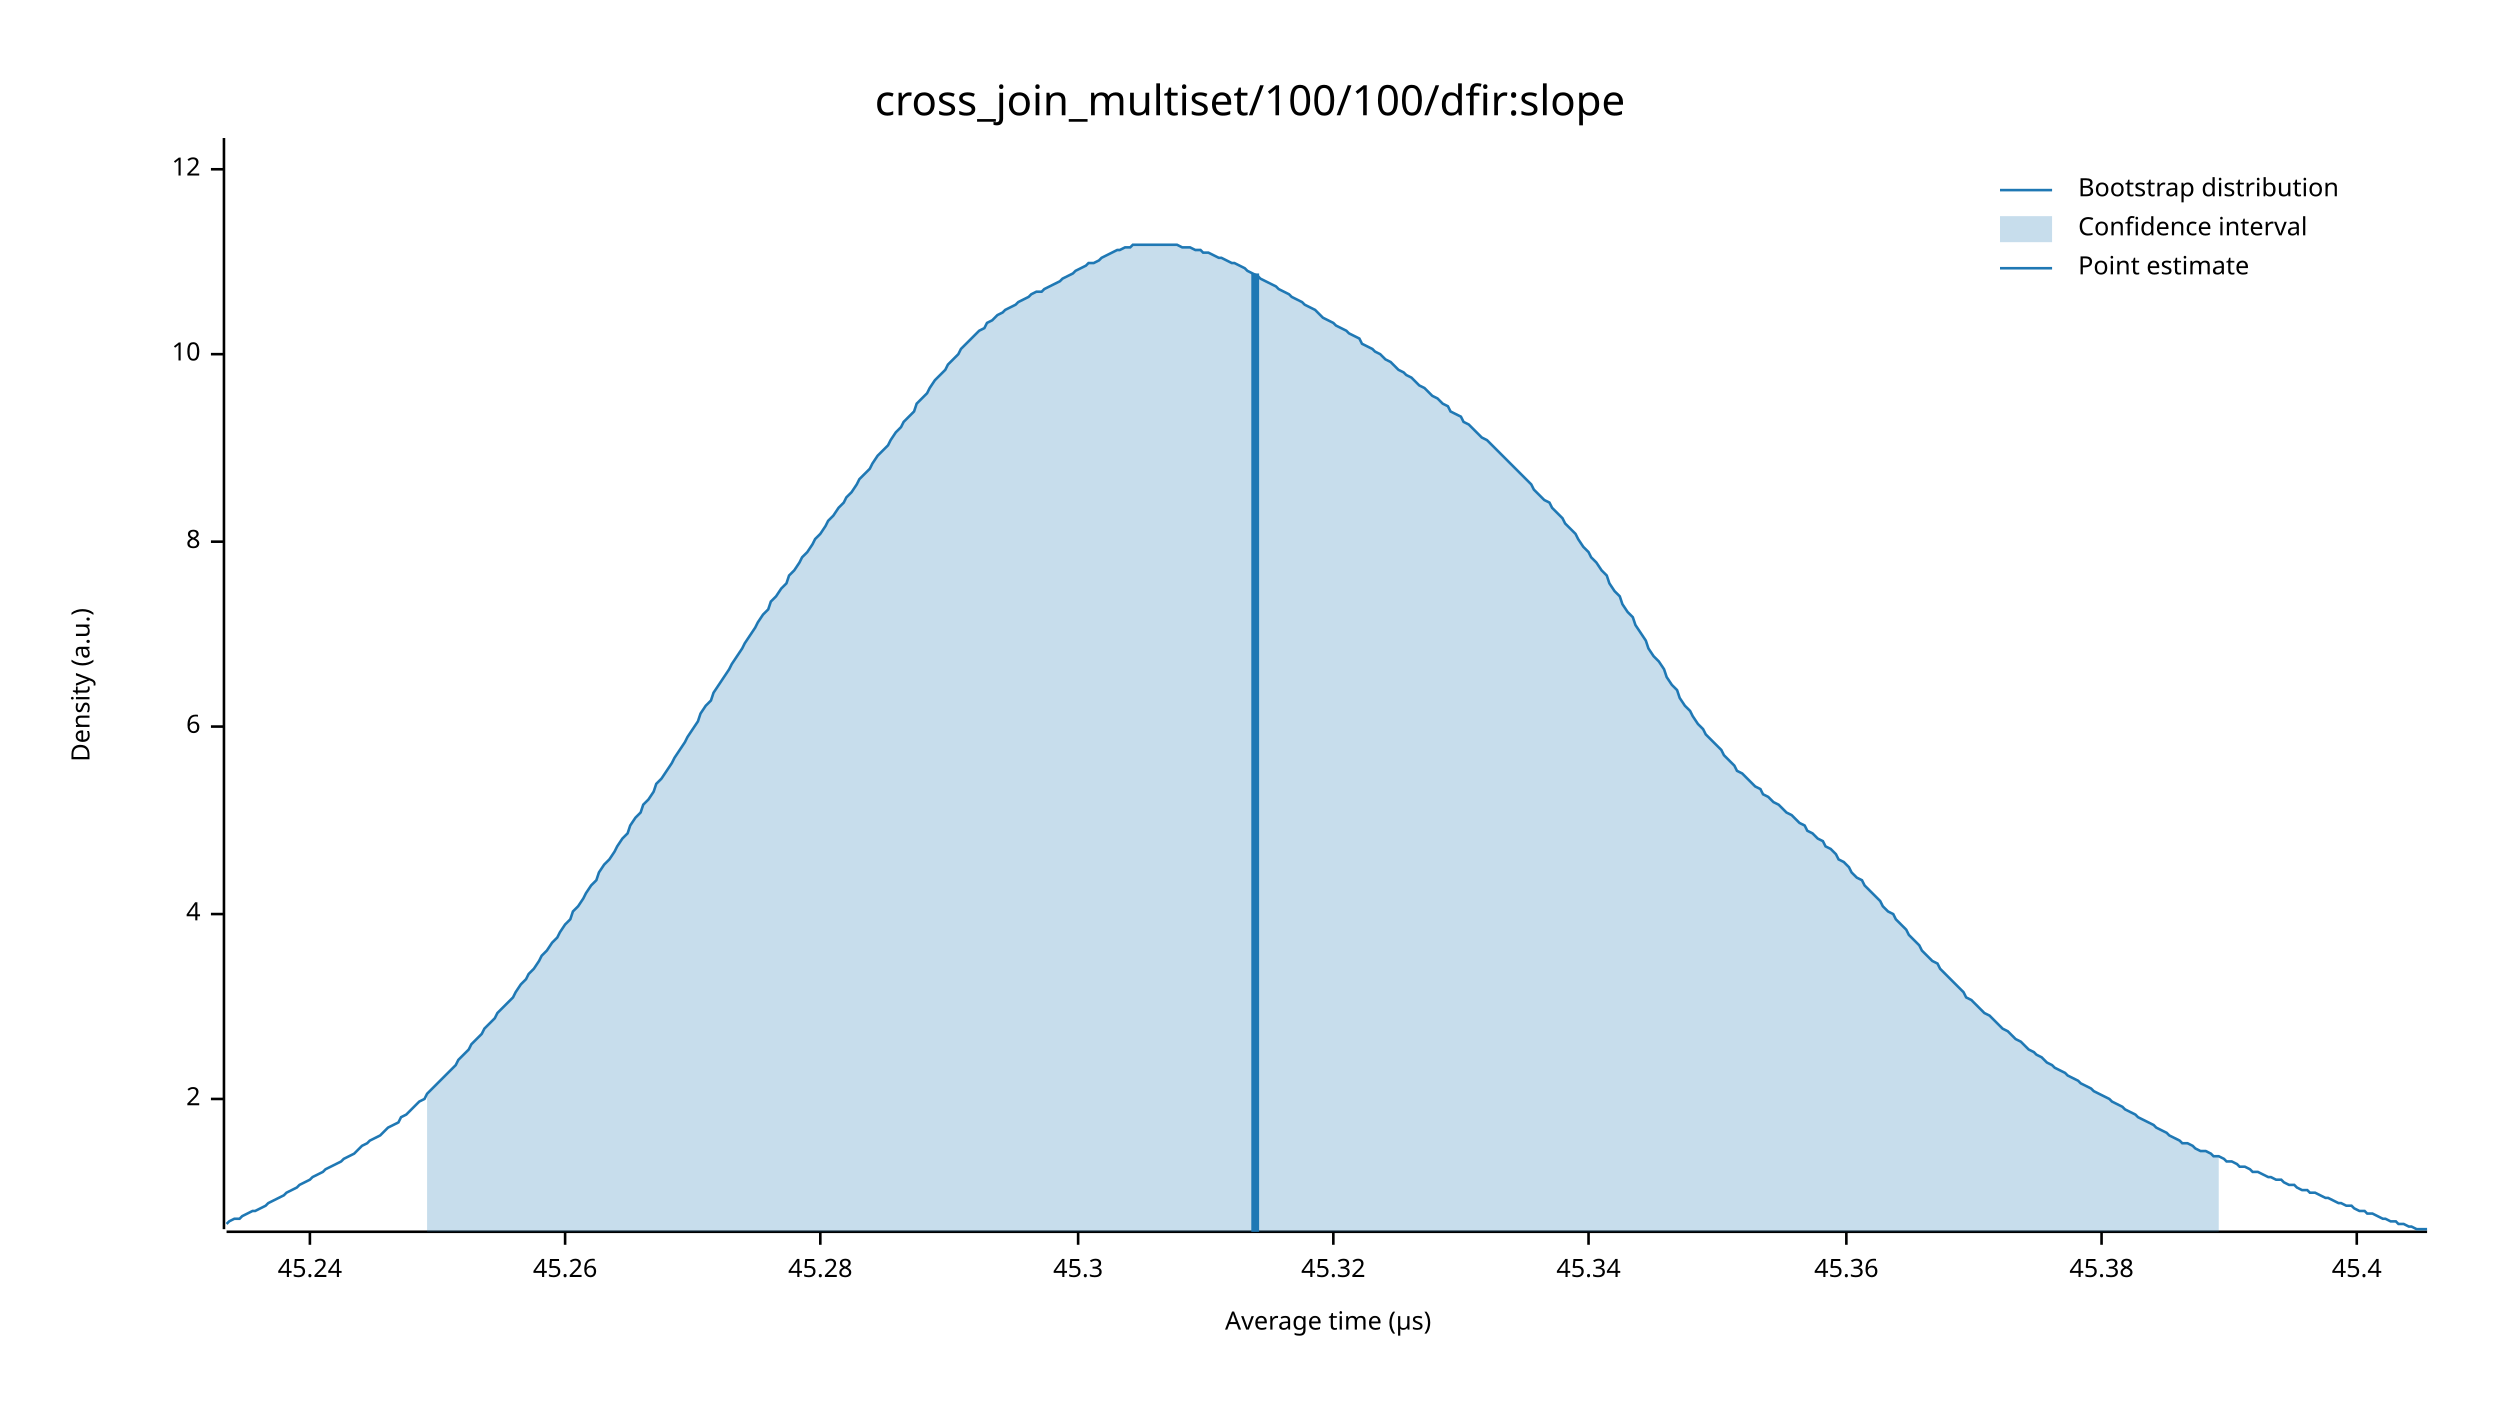
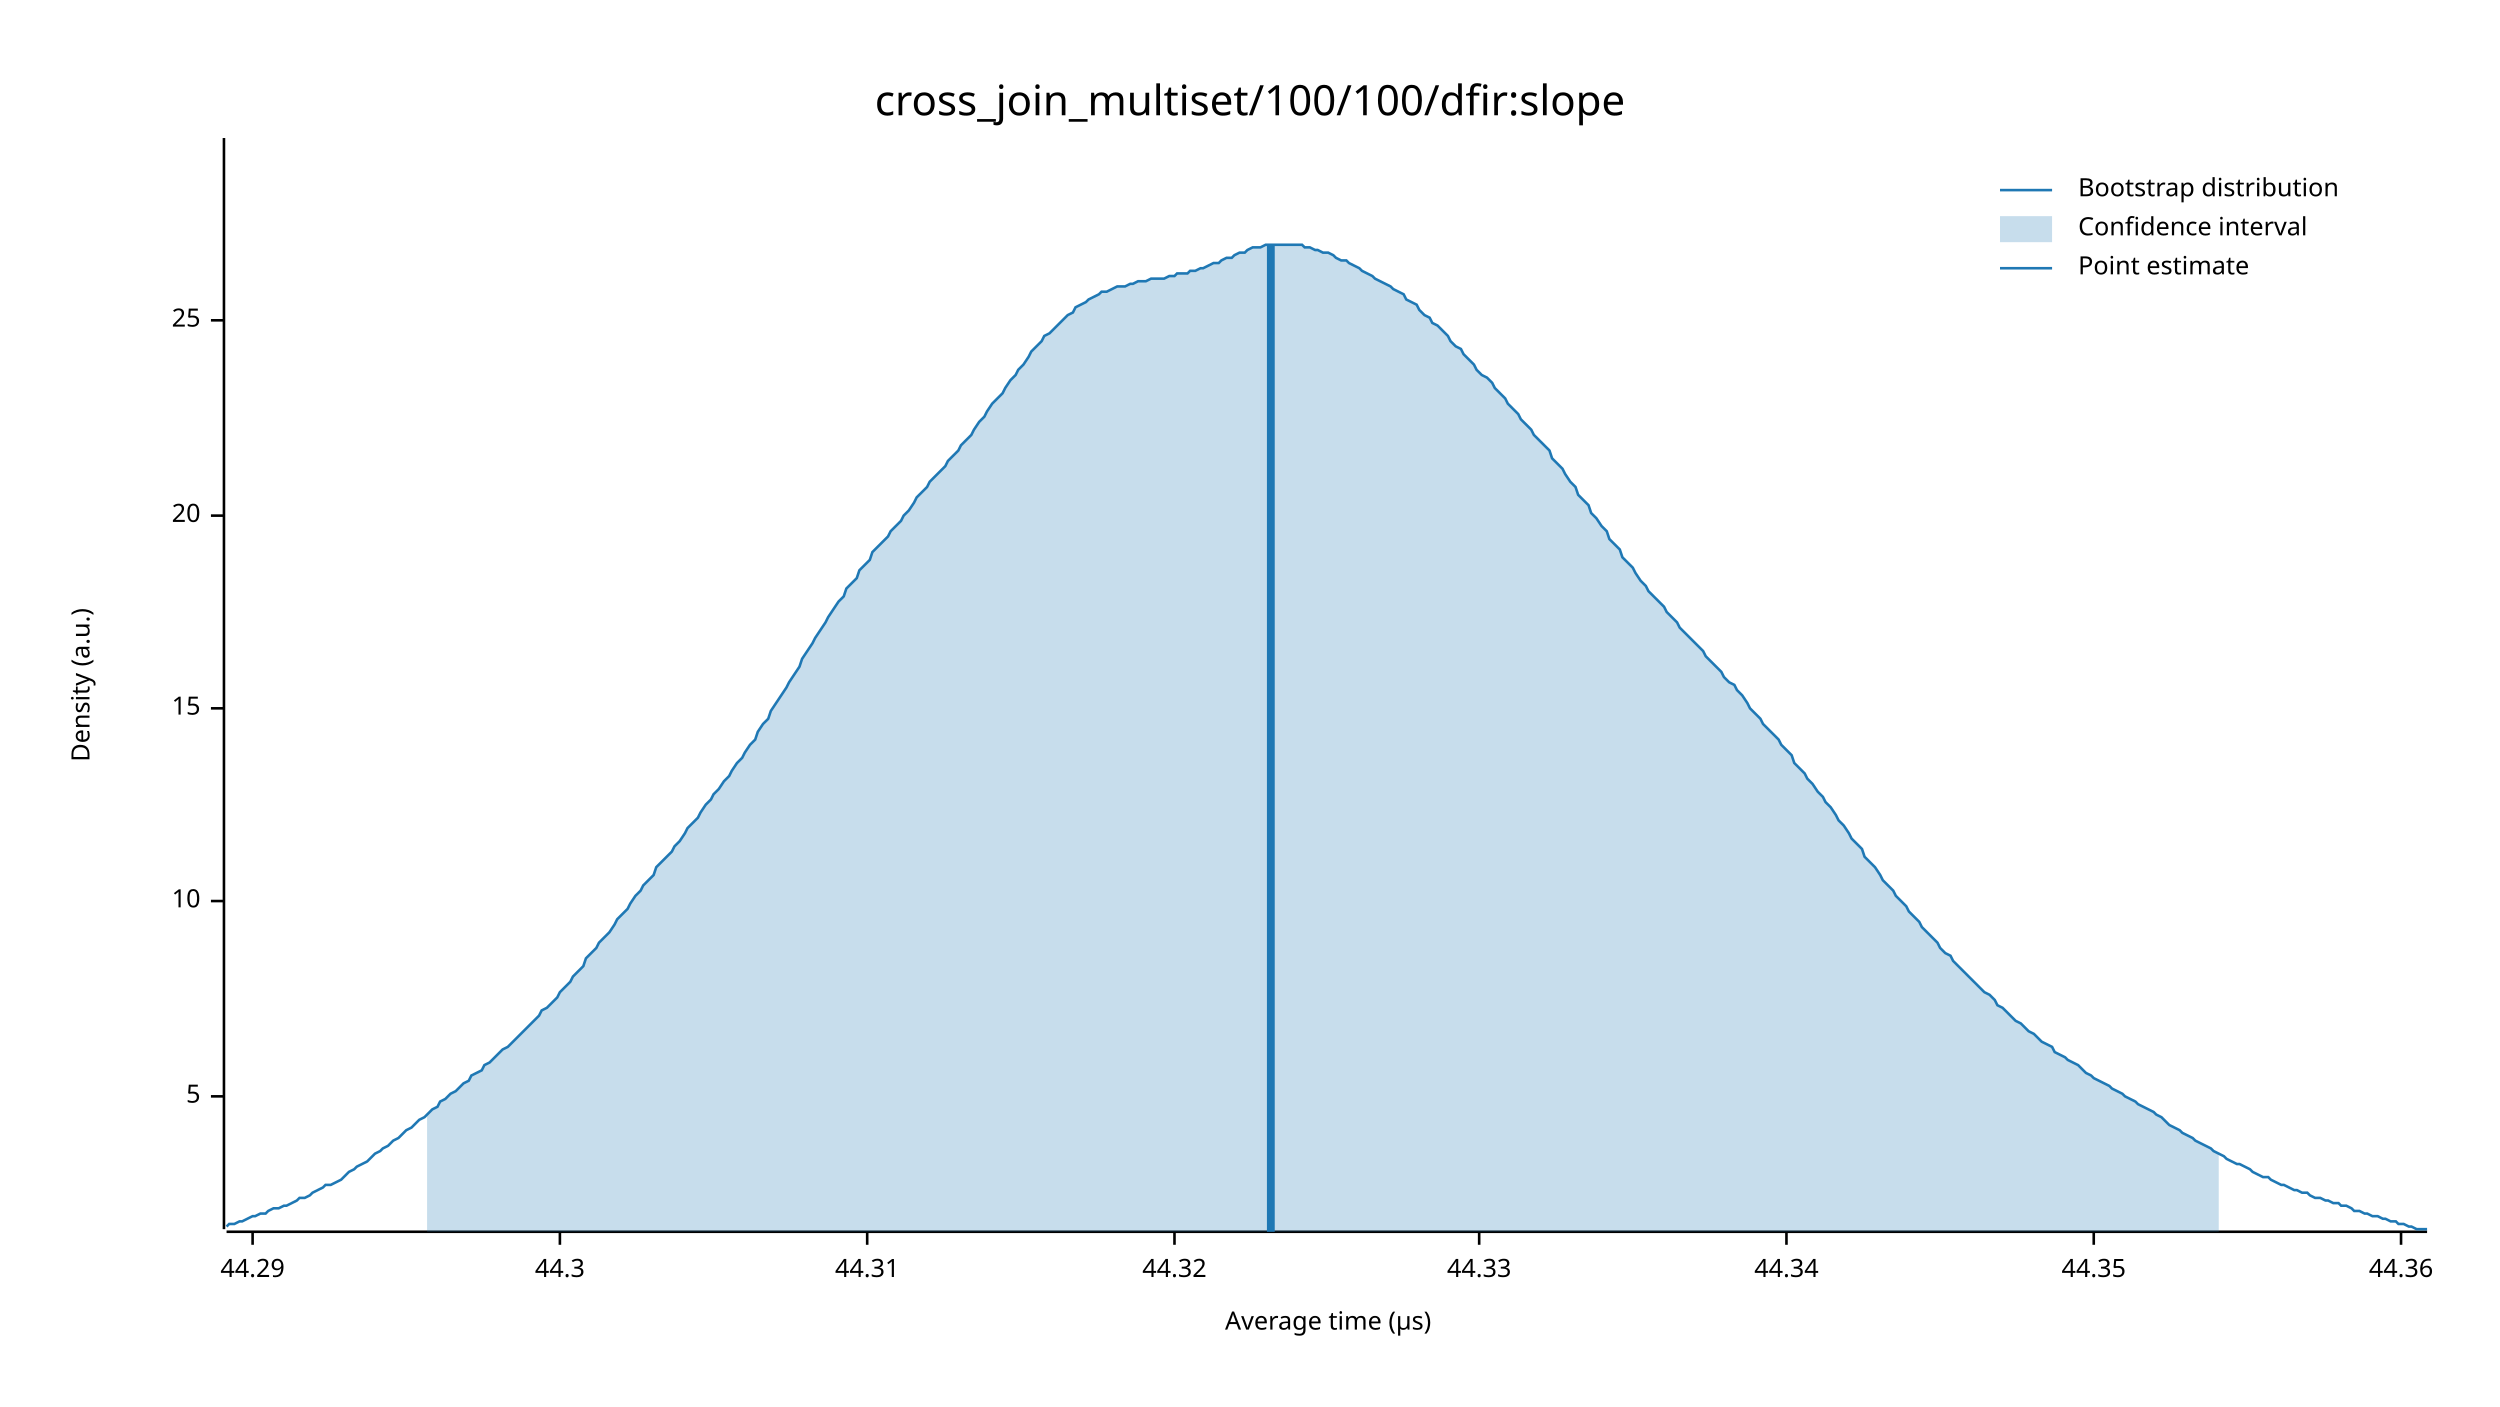
<svg xmlns="http://www.w3.org/2000/svg" width="960" height="540" viewBox="0 0 960 540">
  <text x="480" y="32" dy="0.76em" text-anchor="middle" font-family="sans-serif" font-size="16.129" opacity="1" fill="#000000">
cross_join_multiset/100/100/dfir:slope
</text>
  <text x="27" y="263" dy="0.76em" text-anchor="middle" font-family="sans-serif" font-size="9.677" opacity="1" fill="#000000" transform="rotate(270, 27, 263)">
Density (a.u.)
</text>
  <text x="510" y="513" dy="-0.5ex" text-anchor="middle" font-family="sans-serif" font-size="9.677" opacity="1" fill="#000000">
Average time (µs)
</text>
  <polyline fill="none" opacity="1" stroke="#000000" stroke-width="1" points="86,53 86,472 " />
-   <text x="77" y="422" dy="0.5ex" text-anchor="end" font-family="sans-serif" font-size="9.677" opacity="1" fill="#000000">
- 2
+   <text x="77" y="421" dy="0.5ex" text-anchor="end" font-family="sans-serif" font-size="9.677" opacity="1" fill="#000000">
+ 5
</text>
-   <polyline fill="none" opacity="1" stroke="#000000" stroke-width="1" points="81,422 86,422 " />
-   <text x="77" y="351" dy="0.5ex" text-anchor="end" font-family="sans-serif" font-size="9.677" opacity="1" fill="#000000">
- 4
- </text>
-   <polyline fill="none" opacity="1" stroke="#000000" stroke-width="1" points="81,351 86,351 " />
-   <text x="77" y="279" dy="0.5ex" text-anchor="end" font-family="sans-serif" font-size="9.677" opacity="1" fill="#000000">
- 6
- </text>
-   <polyline fill="none" opacity="1" stroke="#000000" stroke-width="1" points="81,279 86,279 " />
-   <text x="77" y="208" dy="0.5ex" text-anchor="end" font-family="sans-serif" font-size="9.677" opacity="1" fill="#000000">
- 8
- </text>
-   <polyline fill="none" opacity="1" stroke="#000000" stroke-width="1" points="81,208 86,208 " />
-   <text x="77" y="136" dy="0.5ex" text-anchor="end" font-family="sans-serif" font-size="9.677" opacity="1" fill="#000000">
+   <polyline fill="none" opacity="1" stroke="#000000" stroke-width="1" points="81,421 86,421 " />
+   <text x="77" y="346" dy="0.5ex" text-anchor="end" font-family="sans-serif" font-size="9.677" opacity="1" fill="#000000">
10
</text>
-   <polyline fill="none" opacity="1" stroke="#000000" stroke-width="1" points="81,136 86,136 " />
-   <text x="77" y="65" dy="0.5ex" text-anchor="end" font-family="sans-serif" font-size="9.677" opacity="1" fill="#000000">
- 12
+   <polyline fill="none" opacity="1" stroke="#000000" stroke-width="1" points="81,346 86,346 " />
+   <text x="77" y="272" dy="0.5ex" text-anchor="end" font-family="sans-serif" font-size="9.677" opacity="1" fill="#000000">
+ 15
</text>
-   <polyline fill="none" opacity="1" stroke="#000000" stroke-width="1" points="81,65 86,65 " />
+   <polyline fill="none" opacity="1" stroke="#000000" stroke-width="1" points="81,272 86,272 " />
+   <text x="77" y="198" dy="0.5ex" text-anchor="end" font-family="sans-serif" font-size="9.677" opacity="1" fill="#000000">
+ 20
+ </text>
+   <polyline fill="none" opacity="1" stroke="#000000" stroke-width="1" points="81,198 86,198 " />
+   <text x="77" y="123" dy="0.5ex" text-anchor="end" font-family="sans-serif" font-size="9.677" opacity="1" fill="#000000">
+ 25
+ </text>
+   <polyline fill="none" opacity="1" stroke="#000000" stroke-width="1" points="81,123 86,123 " />
  <polyline fill="none" opacity="1" stroke="#000000" stroke-width="1" points="87,473 932,473 " />
-   <text x="119" y="483" dy="0.76em" text-anchor="middle" font-family="sans-serif" font-size="9.677" opacity="1" fill="#000000">
- 45.24
+   <text x="97" y="483" dy="0.76em" text-anchor="middle" font-family="sans-serif" font-size="9.677" opacity="1" fill="#000000">
+ 44.29
</text>
-   <polyline fill="none" opacity="1" stroke="#000000" stroke-width="1" points="119,473 119,478 " />
-   <text x="217" y="483" dy="0.76em" text-anchor="middle" font-family="sans-serif" font-size="9.677" opacity="1" fill="#000000">
- 45.26
+   <polyline fill="none" opacity="1" stroke="#000000" stroke-width="1" points="97,473 97,478 " />
+   <text x="215" y="483" dy="0.76em" text-anchor="middle" font-family="sans-serif" font-size="9.677" opacity="1" fill="#000000">
+ 44.3
</text>
-   <polyline fill="none" opacity="1" stroke="#000000" stroke-width="1" points="217,473 217,478 " />
-   <text x="315" y="483" dy="0.76em" text-anchor="middle" font-family="sans-serif" font-size="9.677" opacity="1" fill="#000000">
- 45.28
+   <polyline fill="none" opacity="1" stroke="#000000" stroke-width="1" points="215,473 215,478 " />
+   <text x="333" y="483" dy="0.76em" text-anchor="middle" font-family="sans-serif" font-size="9.677" opacity="1" fill="#000000">
+ 44.31
</text>
-   <polyline fill="none" opacity="1" stroke="#000000" stroke-width="1" points="315,473 315,478 " />
-   <text x="414" y="483" dy="0.76em" text-anchor="middle" font-family="sans-serif" font-size="9.677" opacity="1" fill="#000000">
- 45.3
+   <polyline fill="none" opacity="1" stroke="#000000" stroke-width="1" points="333,473 333,478 " />
+   <text x="451" y="483" dy="0.76em" text-anchor="middle" font-family="sans-serif" font-size="9.677" opacity="1" fill="#000000">
+ 44.32
</text>
-   <polyline fill="none" opacity="1" stroke="#000000" stroke-width="1" points="414,473 414,478 " />
-   <text x="512" y="483" dy="0.76em" text-anchor="middle" font-family="sans-serif" font-size="9.677" opacity="1" fill="#000000">
- 45.32
+   <polyline fill="none" opacity="1" stroke="#000000" stroke-width="1" points="451,473 451,478 " />
+   <text x="568" y="483" dy="0.76em" text-anchor="middle" font-family="sans-serif" font-size="9.677" opacity="1" fill="#000000">
+ 44.33
</text>
-   <polyline fill="none" opacity="1" stroke="#000000" stroke-width="1" points="512,473 512,478 " />
-   <text x="610" y="483" dy="0.76em" text-anchor="middle" font-family="sans-serif" font-size="9.677" opacity="1" fill="#000000">
- 45.34
+   <polyline fill="none" opacity="1" stroke="#000000" stroke-width="1" points="568,473 568,478 " />
+   <text x="686" y="483" dy="0.76em" text-anchor="middle" font-family="sans-serif" font-size="9.677" opacity="1" fill="#000000">
+ 44.34
</text>
-   <polyline fill="none" opacity="1" stroke="#000000" stroke-width="1" points="610,473 610,478 " />
-   <text x="709" y="483" dy="0.76em" text-anchor="middle" font-family="sans-serif" font-size="9.677" opacity="1" fill="#000000">
- 45.36
+   <polyline fill="none" opacity="1" stroke="#000000" stroke-width="1" points="686,473 686,478 " />
+   <text x="804" y="483" dy="0.76em" text-anchor="middle" font-family="sans-serif" font-size="9.677" opacity="1" fill="#000000">
+ 44.35
</text>
-   <polyline fill="none" opacity="1" stroke="#000000" stroke-width="1" points="709,473 709,478 " />
-   <text x="807" y="483" dy="0.76em" text-anchor="middle" font-family="sans-serif" font-size="9.677" opacity="1" fill="#000000">
- 45.38
+   <polyline fill="none" opacity="1" stroke="#000000" stroke-width="1" points="804,473 804,478 " />
+   <text x="922" y="483" dy="0.76em" text-anchor="middle" font-family="sans-serif" font-size="9.677" opacity="1" fill="#000000">
+ 44.36
</text>
-   <polyline fill="none" opacity="1" stroke="#000000" stroke-width="1" points="807,473 807,478 " />
-   <text x="905" y="483" dy="0.76em" text-anchor="middle" font-family="sans-serif" font-size="9.677" opacity="1" fill="#000000">
- 45.4
- </text>
-   <polyline fill="none" opacity="1" stroke="#000000" stroke-width="1" points="905,473 905,478 " />
-   <polyline fill="none" opacity="1" stroke="#1F78B4" stroke-width="1" points="87,470 88,469 90,468 92,468 93,467 95,466 97,465 98,465 100,464 102,463 103,462 105,461 107,460 109,459 110,458 112,457 114,456 115,455 117,454 119,453 120,452 122,451 124,450 125,449 127,448 129,447 131,446 132,445 134,444 136,443 137,442 139,440 141,439 142,438 144,437 146,436 147,435 149,433 151,432 153,431 154,429 156,428 158,426 159,425 161,423 163,422 164,420 166,418 168,416 169,415 171,413 173,411 175,409 176,407 178,405 180,403 181,401 183,399 185,397 186,395 188,393 190,391 191,389 193,387 195,385 197,383 198,381 200,378 202,376 203,374 205,372 207,369 208,367 210,365 212,362 214,360 215,358 217,355 219,353 220,350 222,348 224,345 225,343 227,340 229,338 230,335 232,332 234,330 236,327 237,325 239,322 241,320 242,317 244,314 246,312 247,309 249,307 251,304 252,301 254,299 256,296 258,293 259,291 261,288 263,285 264,283 266,280 268,277 269,274 271,271 273,269 274,266 276,263 278,260 280,257 281,255 283,252 285,249 286,247 288,244 290,241 291,239 293,236 295,234 296,231 298,229 300,226 302,224 303,221 305,219 307,216 308,214 310,212 312,209 313,207 315,205 317,202 318,200 320,198 322,195 324,193 325,191 327,189 329,186 330,184 332,182 334,180 335,178 337,175 339,173 341,171 342,169 344,166 346,164 347,162 349,160 351,158 352,155 354,153 356,151 357,149 359,146 361,144 363,142 364,140 366,138 368,136 369,134 371,132 373,130 374,129 376,127 378,126 379,124 381,123 383,121 385,120 386,119 388,118 390,117 391,116 393,115 395,114 396,113 398,112 400,112 401,111 403,110 405,109 407,108 408,107 410,106 412,105 413,104 415,103 417,102 418,101 420,101 422,100 423,99 425,98 427,97 429,96 430,96 432,95 434,95 435,94 437,94 439,94 440,94 442,94 444,94 445,94 447,94 449,94 451,94 452,94 454,95 456,95 457,95 459,96 461,96 462,97 464,97 466,98 468,99 469,99 471,100 473,101 474,101 476,102 478,103 479,104 481,105 483,106 484,107 486,108 488,109 490,110 491,111 493,112 495,113 496,114 498,115 500,116 501,117 503,118 505,119 506,120 508,122 510,123 512,124 513,125 515,126 517,127 518,128 520,129 522,130 523,132 525,133 527,134 528,135 530,136 532,138 534,139 535,140 537,142 539,143 540,144 542,145 544,147 545,148 547,149 549,151 550,152 552,153 554,155 556,156 557,158 559,159 561,160 562,162 564,163 566,165 567,166 569,168 571,169 573,171 574,172 576,174 578,176 579,177 581,179 583,181 584,182 586,184 588,186 589,188 591,190 593,192 595,193 596,195 598,197 600,199 601,201 603,203 605,205 606,207 608,210 610,212 611,214 613,216 615,219 617,221 618,224 620,227 622,229 623,232 625,235 627,237 628,240 630,243 632,246 633,249 635,252 637,254 639,257 640,260 642,263 644,265 645,268 647,271 649,273 650,275 652,278 654,280 655,282 657,284 659,286 661,288 662,290 664,292 666,294 667,296 669,297 671,299 672,300 674,302 676,303 677,305 679,306 681,308 683,309 684,310 686,312 688,313 689,314 691,316 693,317 694,319 696,320 698,322 700,323 701,325 703,326 705,328 706,330 708,331 710,333 711,335 713,337 715,338 716,340 718,342 720,344 722,346 723,348 725,350 727,351 728,353 730,355 732,357 733,359 735,361 737,363 738,365 740,367 742,369 744,370 745,372 747,374 749,376 750,377 752,379 754,381 755,383 757,384 759,386 760,387 762,389 764,390 766,392 767,393 769,395 771,396 772,397 774,399 776,400 777,401 779,403 781,404 782,405 784,406 786,408 788,409 789,410 791,411 793,412 794,413 796,414 798,415 799,416 801,417 803,418 804,419 806,420 808,421 810,422 811,423 813,424 815,425 816,426 818,427 820,428 821,429 823,430 825,431 827,432 828,433 830,434 832,435 833,436 835,437 837,438 838,439 840,439 842,440 843,441 845,442 847,442 849,443 850,444 852,444 854,445 855,446 857,446 859,447 860,448 862,448 864,449 865,450 867,450 869,451 871,452 872,452 874,453 876,453 877,454 879,455 881,455 882,456 884,457 886,457 887,458 889,458 891,459 893,460 894,460 896,461 898,462 899,462 901,463 903,463 904,464 906,465 908,465 909,466 911,466 913,467 915,468 916,468 918,469 920,469 921,470 923,470 925,471 926,471 928,472 930,472 932,472 " />
-   <polygon opacity="0.25" fill="#1F78B4" points="164,420 166,418 168,416 169,415 171,413 173,411 175,409 176,407 178,405 180,403 181,401 183,399 185,397 186,395 188,393 190,391 191,389 193,387 195,385 197,383 198,381 200,378 202,376 203,374 205,372 207,369 208,367 210,365 212,362 214,360 215,358 217,355 219,353 220,350 222,348 224,345 225,343 227,340 229,338 230,335 232,332 234,330 236,327 237,325 239,322 241,320 242,317 244,314 246,312 247,309 249,307 251,304 252,301 254,299 256,296 258,293 259,291 261,288 263,285 264,283 266,280 268,277 269,274 271,271 273,269 274,266 276,263 278,260 280,257 281,255 283,252 285,249 286,247 288,244 290,241 291,239 293,236 295,234 296,231 298,229 300,226 302,224 303,221 305,219 307,216 308,214 310,212 312,209 313,207 315,205 317,202 318,200 320,198 322,195 324,193 325,191 327,189 329,186 330,184 332,182 334,180 335,178 337,175 339,173 341,171 342,169 344,166 346,164 347,162 349,160 351,158 352,155 354,153 356,151 357,149 359,146 361,144 363,142 364,140 366,138 368,136 369,134 371,132 373,130 374,129 376,127 378,126 379,124 381,123 383,121 385,120 386,119 388,118 390,117 391,116 393,115 395,114 396,113 398,112 400,112 401,111 403,110 405,109 407,108 408,107 410,106 412,105 413,104 415,103 417,102 418,101 420,101 422,100 423,99 425,98 427,97 429,96 430,96 432,95 434,95 435,94 437,94 439,94 440,94 442,94 444,94 445,94 447,94 449,94 451,94 452,94 454,95 456,95 457,95 459,96 461,96 462,97 464,97 466,98 468,99 469,99 471,100 473,101 474,101 476,102 478,103 479,104 481,105 483,106 484,107 486,108 488,109 490,110 491,111 493,112 495,113 496,114 498,115 500,116 501,117 503,118 505,119 506,120 508,122 510,123 512,124 513,125 515,126 517,127 518,128 520,129 522,130 523,132 525,133 527,134 528,135 530,136 532,138 534,139 535,140 537,142 539,143 540,144 542,145 544,147 545,148 547,149 549,151 550,152 552,153 554,155 556,156 557,158 559,159 561,160 562,162 564,163 566,165 567,166 569,168 571,169 573,171 574,172 576,174 578,176 579,177 581,179 583,181 584,182 586,184 588,186 589,188 591,190 593,192 595,193 596,195 598,197 600,199 601,201 603,203 605,205 606,207 608,210 610,212 611,214 613,216 615,219 617,221 618,224 620,227 622,229 623,232 625,235 627,237 628,240 630,243 632,246 633,249 635,252 637,254 639,257 640,260 642,263 644,265 645,268 647,271 649,273 650,275 652,278 654,280 655,282 657,284 659,286 661,288 662,290 664,292 666,294 667,296 669,297 671,299 672,300 674,302 676,303 677,305 679,306 681,308 683,309 684,310 686,312 688,313 689,314 691,316 693,317 694,319 696,320 698,322 700,323 701,325 703,326 705,328 706,330 708,331 710,333 711,335 713,337 715,338 716,340 718,342 720,344 722,346 723,348 725,350 727,351 728,353 730,355 732,357 733,359 735,361 737,363 738,365 740,367 742,369 744,370 745,372 747,374 749,376 750,377 752,379 754,381 755,383 757,384 759,386 760,387 762,389 764,390 766,392 767,393 769,395 771,396 772,397 774,399 776,400 777,401 779,403 781,404 782,405 784,406 786,408 788,409 789,410 791,411 793,412 794,413 796,414 798,415 799,416 801,417 803,418 804,419 806,420 808,421 810,422 811,423 813,424 815,425 816,426 818,427 820,428 821,429 823,430 825,431 827,432 828,433 830,434 832,435 833,436 835,437 837,438 838,439 840,439 842,440 843,441 845,442 847,442 849,443 850,444 852,444 852,473 164,473 " />
-   <polyline fill="none" opacity="1" stroke="#1F78B4" stroke-width="3" points="482,473 482,105 " />
+   <polyline fill="none" opacity="1" stroke="#000000" stroke-width="1" points="922,473 922,478 " />
+   <polyline fill="none" opacity="1" stroke="#1F78B4" stroke-width="1" points="87,471 88,470 90,470 92,469 93,469 95,468 97,467 98,467 100,466 102,466 103,465 105,464 107,464 109,463 110,463 112,462 114,461 115,460 117,460 119,459 120,458 122,457 124,456 125,455 127,455 129,454 131,453 132,452 134,450 136,449 137,448 139,447 141,446 142,445 144,443 146,442 147,441 149,440 151,438 153,437 154,436 156,434 158,433 159,432 161,430 163,429 164,428 166,426 168,425 169,423 171,422 173,420 175,419 176,418 178,416 180,415 181,413 183,412 185,411 186,409 188,408 190,406 191,405 193,403 195,402 197,400 198,399 200,397 202,395 203,394 205,392 207,390 208,388 210,387 212,385 214,383 215,381 217,379 219,377 220,375 222,373 224,371 225,368 227,366 229,364 230,362 232,360 234,358 236,355 237,353 239,351 241,349 242,347 244,344 246,342 247,340 249,338 251,336 252,333 254,331 256,329 258,327 259,325 261,323 263,320 264,318 266,316 268,314 269,312 271,309 273,307 274,305 276,303 278,300 280,298 281,296 283,293 285,291 286,289 288,286 290,284 291,281 293,278 295,276 296,273 298,270 300,267 302,264 303,262 305,259 307,256 308,253 310,250 312,247 313,245 315,242 317,239 318,237 320,234 322,231 324,229 325,226 327,224 329,222 330,219 332,217 334,215 335,212 337,210 339,208 341,206 342,204 344,202 346,200 347,198 349,196 351,193 352,191 354,189 356,187 357,185 359,183 361,181 363,179 364,177 366,175 368,173 369,171 371,169 373,167 374,165 376,162 378,160 379,158 381,155 383,153 385,151 386,149 388,146 390,144 391,142 393,140 395,137 396,135 398,133 400,131 401,129 403,128 405,126 407,124 408,123 410,121 412,120 413,118 415,117 417,116 418,115 420,114 422,113 423,112 425,112 427,111 429,110 430,110 432,110 434,109 435,109 437,108 439,108 440,108 442,107 444,107 445,107 447,107 449,106 451,106 452,105 454,105 456,105 457,104 459,104 461,103 462,103 464,102 466,101 468,101 469,100 471,99 473,99 474,98 476,97 478,97 479,96 481,95 483,95 484,95 486,94 488,94 490,94 491,94 493,94 495,94 496,94 498,94 500,94 501,95 503,95 505,96 506,96 508,97 510,97 512,98 513,99 515,100 517,100 518,101 520,102 522,103 523,104 525,105 527,106 528,107 530,108 532,109 534,110 535,111 537,112 539,113 540,115 542,116 544,117 545,119 547,121 549,122 550,124 552,125 554,127 556,129 557,131 559,133 561,134 562,136 564,138 566,140 567,142 569,144 571,145 573,147 574,149 576,151 578,153 579,155 581,157 583,159 584,161 586,163 588,165 589,167 591,169 593,171 595,173 596,176 598,178 600,180 601,182 603,185 605,187 606,190 608,192 610,194 611,197 613,199 615,202 617,204 618,207 620,209 622,211 623,214 625,216 627,218 628,220 630,223 632,225 633,227 635,229 637,231 639,233 640,235 642,237 644,239 645,241 647,243 649,245 650,246 652,248 654,250 655,252 657,254 659,256 661,258 662,260 664,262 666,263 667,265 669,267 671,270 672,272 674,274 676,276 677,278 679,280 681,282 683,284 684,286 686,288 688,290 689,293 691,295 693,297 694,299 696,301 698,304 700,306 701,308 703,310 705,313 706,315 708,317 710,320 711,322 713,324 715,326 716,329 718,331 720,333 722,336 723,338 725,340 727,342 728,344 730,346 732,348 733,350 735,352 737,354 738,356 740,358 742,360 744,362 745,364 747,366 749,367 750,369 752,371 754,373 755,374 757,376 759,378 760,379 762,381 764,382 766,384 767,386 769,387 771,389 772,390 774,392 776,393 777,394 779,396 781,397 782,398 784,400 786,401 788,402 789,404 791,405 793,406 794,407 796,408 798,409 799,410 801,412 803,413 804,414 806,415 808,416 810,417 811,418 813,419 815,420 816,421 818,422 820,423 821,424 823,425 825,426 827,427 828,428 830,429 832,431 833,432 835,433 837,434 838,435 840,436 842,437 843,438 845,439 847,440 849,441 850,442 852,443 854,444 855,445 857,446 859,447 860,447 862,448 864,449 865,450 867,451 869,452 871,452 872,453 874,454 876,455 877,455 879,456 881,457 882,457 884,458 886,458 887,459 889,460 891,460 893,461 894,461 896,462 898,462 899,463 901,463 903,464 904,465 906,465 908,466 909,466 911,467 913,467 915,468 916,468 918,469 920,469 921,470 923,470 925,471 926,471 928,472 930,472 932,472 " />
+   <polygon opacity="0.25" fill="#1F78B4" points="164,428 166,426 168,425 169,423 171,422 173,420 175,419 176,418 178,416 180,415 181,413 183,412 185,411 186,409 188,408 190,406 191,405 193,403 195,402 197,400 198,399 200,397 202,395 203,394 205,392 207,390 208,388 210,387 212,385 214,383 215,381 217,379 219,377 220,375 222,373 224,371 225,368 227,366 229,364 230,362 232,360 234,358 236,355 237,353 239,351 241,349 242,347 244,344 246,342 247,340 249,338 251,336 252,333 254,331 256,329 258,327 259,325 261,323 263,320 264,318 266,316 268,314 269,312 271,309 273,307 274,305 276,303 278,300 280,298 281,296 283,293 285,291 286,289 288,286 290,284 291,281 293,278 295,276 296,273 298,270 300,267 302,264 303,262 305,259 307,256 308,253 310,250 312,247 313,245 315,242 317,239 318,237 320,234 322,231 324,229 325,226 327,224 329,222 330,219 332,217 334,215 335,212 337,210 339,208 341,206 342,204 344,202 346,200 347,198 349,196 351,193 352,191 354,189 356,187 357,185 359,183 361,181 363,179 364,177 366,175 368,173 369,171 371,169 373,167 374,165 376,162 378,160 379,158 381,155 383,153 385,151 386,149 388,146 390,144 391,142 393,140 395,137 396,135 398,133 400,131 401,129 403,128 405,126 407,124 408,123 410,121 412,120 413,118 415,117 417,116 418,115 420,114 422,113 423,112 425,112 427,111 429,110 430,110 432,110 434,109 435,109 437,108 439,108 440,108 442,107 444,107 445,107 447,107 449,106 451,106 452,105 454,105 456,105 457,104 459,104 461,103 462,103 464,102 466,101 468,101 469,100 471,99 473,99 474,98 476,97 478,97 479,96 481,95 483,95 484,95 486,94 488,94 490,94 491,94 493,94 495,94 496,94 498,94 500,94 501,95 503,95 505,96 506,96 508,97 510,97 512,98 513,99 515,100 517,100 518,101 520,102 522,103 523,104 525,105 527,106 528,107 530,108 532,109 534,110 535,111 537,112 539,113 540,115 542,116 544,117 545,119 547,121 549,122 550,124 552,125 554,127 556,129 557,131 559,133 561,134 562,136 564,138 566,140 567,142 569,144 571,145 573,147 574,149 576,151 578,153 579,155 581,157 583,159 584,161 586,163 588,165 589,167 591,169 593,171 595,173 596,176 598,178 600,180 601,182 603,185 605,187 606,190 608,192 610,194 611,197 613,199 615,202 617,204 618,207 620,209 622,211 623,214 625,216 627,218 628,220 630,223 632,225 633,227 635,229 637,231 639,233 640,235 642,237 644,239 645,241 647,243 649,245 650,246 652,248 654,250 655,252 657,254 659,256 661,258 662,260 664,262 666,263 667,265 669,267 671,270 672,272 674,274 676,276 677,278 679,280 681,282 683,284 684,286 686,288 688,290 689,293 691,295 693,297 694,299 696,301 698,304 700,306 701,308 703,310 705,313 706,315 708,317 710,320 711,322 713,324 715,326 716,329 718,331 720,333 722,336 723,338 725,340 727,342 728,344 730,346 732,348 733,350 735,352 737,354 738,356 740,358 742,360 744,362 745,364 747,366 749,367 750,369 752,371 754,373 755,374 757,376 759,378 760,379 762,381 764,382 766,384 767,386 769,387 771,389 772,390 774,392 776,393 777,394 779,396 781,397 782,398 784,400 786,401 788,402 789,404 791,405 793,406 794,407 796,408 798,409 799,410 801,412 803,413 804,414 806,415 808,416 810,417 811,418 813,419 815,420 816,421 818,422 820,423 821,424 823,425 825,426 827,427 828,428 830,429 832,431 833,432 835,433 837,434 838,435 840,436 842,437 843,438 845,439 847,440 849,441 850,442 852,443 852,473 164,473 " />
+   <polyline fill="none" opacity="1" stroke="#1F78B4" stroke-width="3" points="488,473 488,94 " />
  <text x="798" y="68" dy="0.76em" text-anchor="start" font-family="sans-serif" font-size="9.677" opacity="1" fill="#000000">
Bootstrap distribution
</text>
  <text x="798" y="83" dy="0.76em" text-anchor="start" font-family="sans-serif" font-size="9.677" opacity="1" fill="#000000">
Confidence interval
</text>
  <text x="798" y="98" dy="0.76em" text-anchor="start" font-family="sans-serif" font-size="9.677" opacity="1" fill="#000000">
Point estimate
</text>
  <polyline fill="none" opacity="1" stroke="#1F78B4" stroke-width="1" points="768,73 788,73 " />
  <rect x="768" y="83" width="20" height="10" opacity="0.25" fill="#1F78B4" stroke="none" />
  <polyline fill="none" opacity="1" stroke="#1F78B4" stroke-width="1" points="768,103 788,103 " />
</svg>
